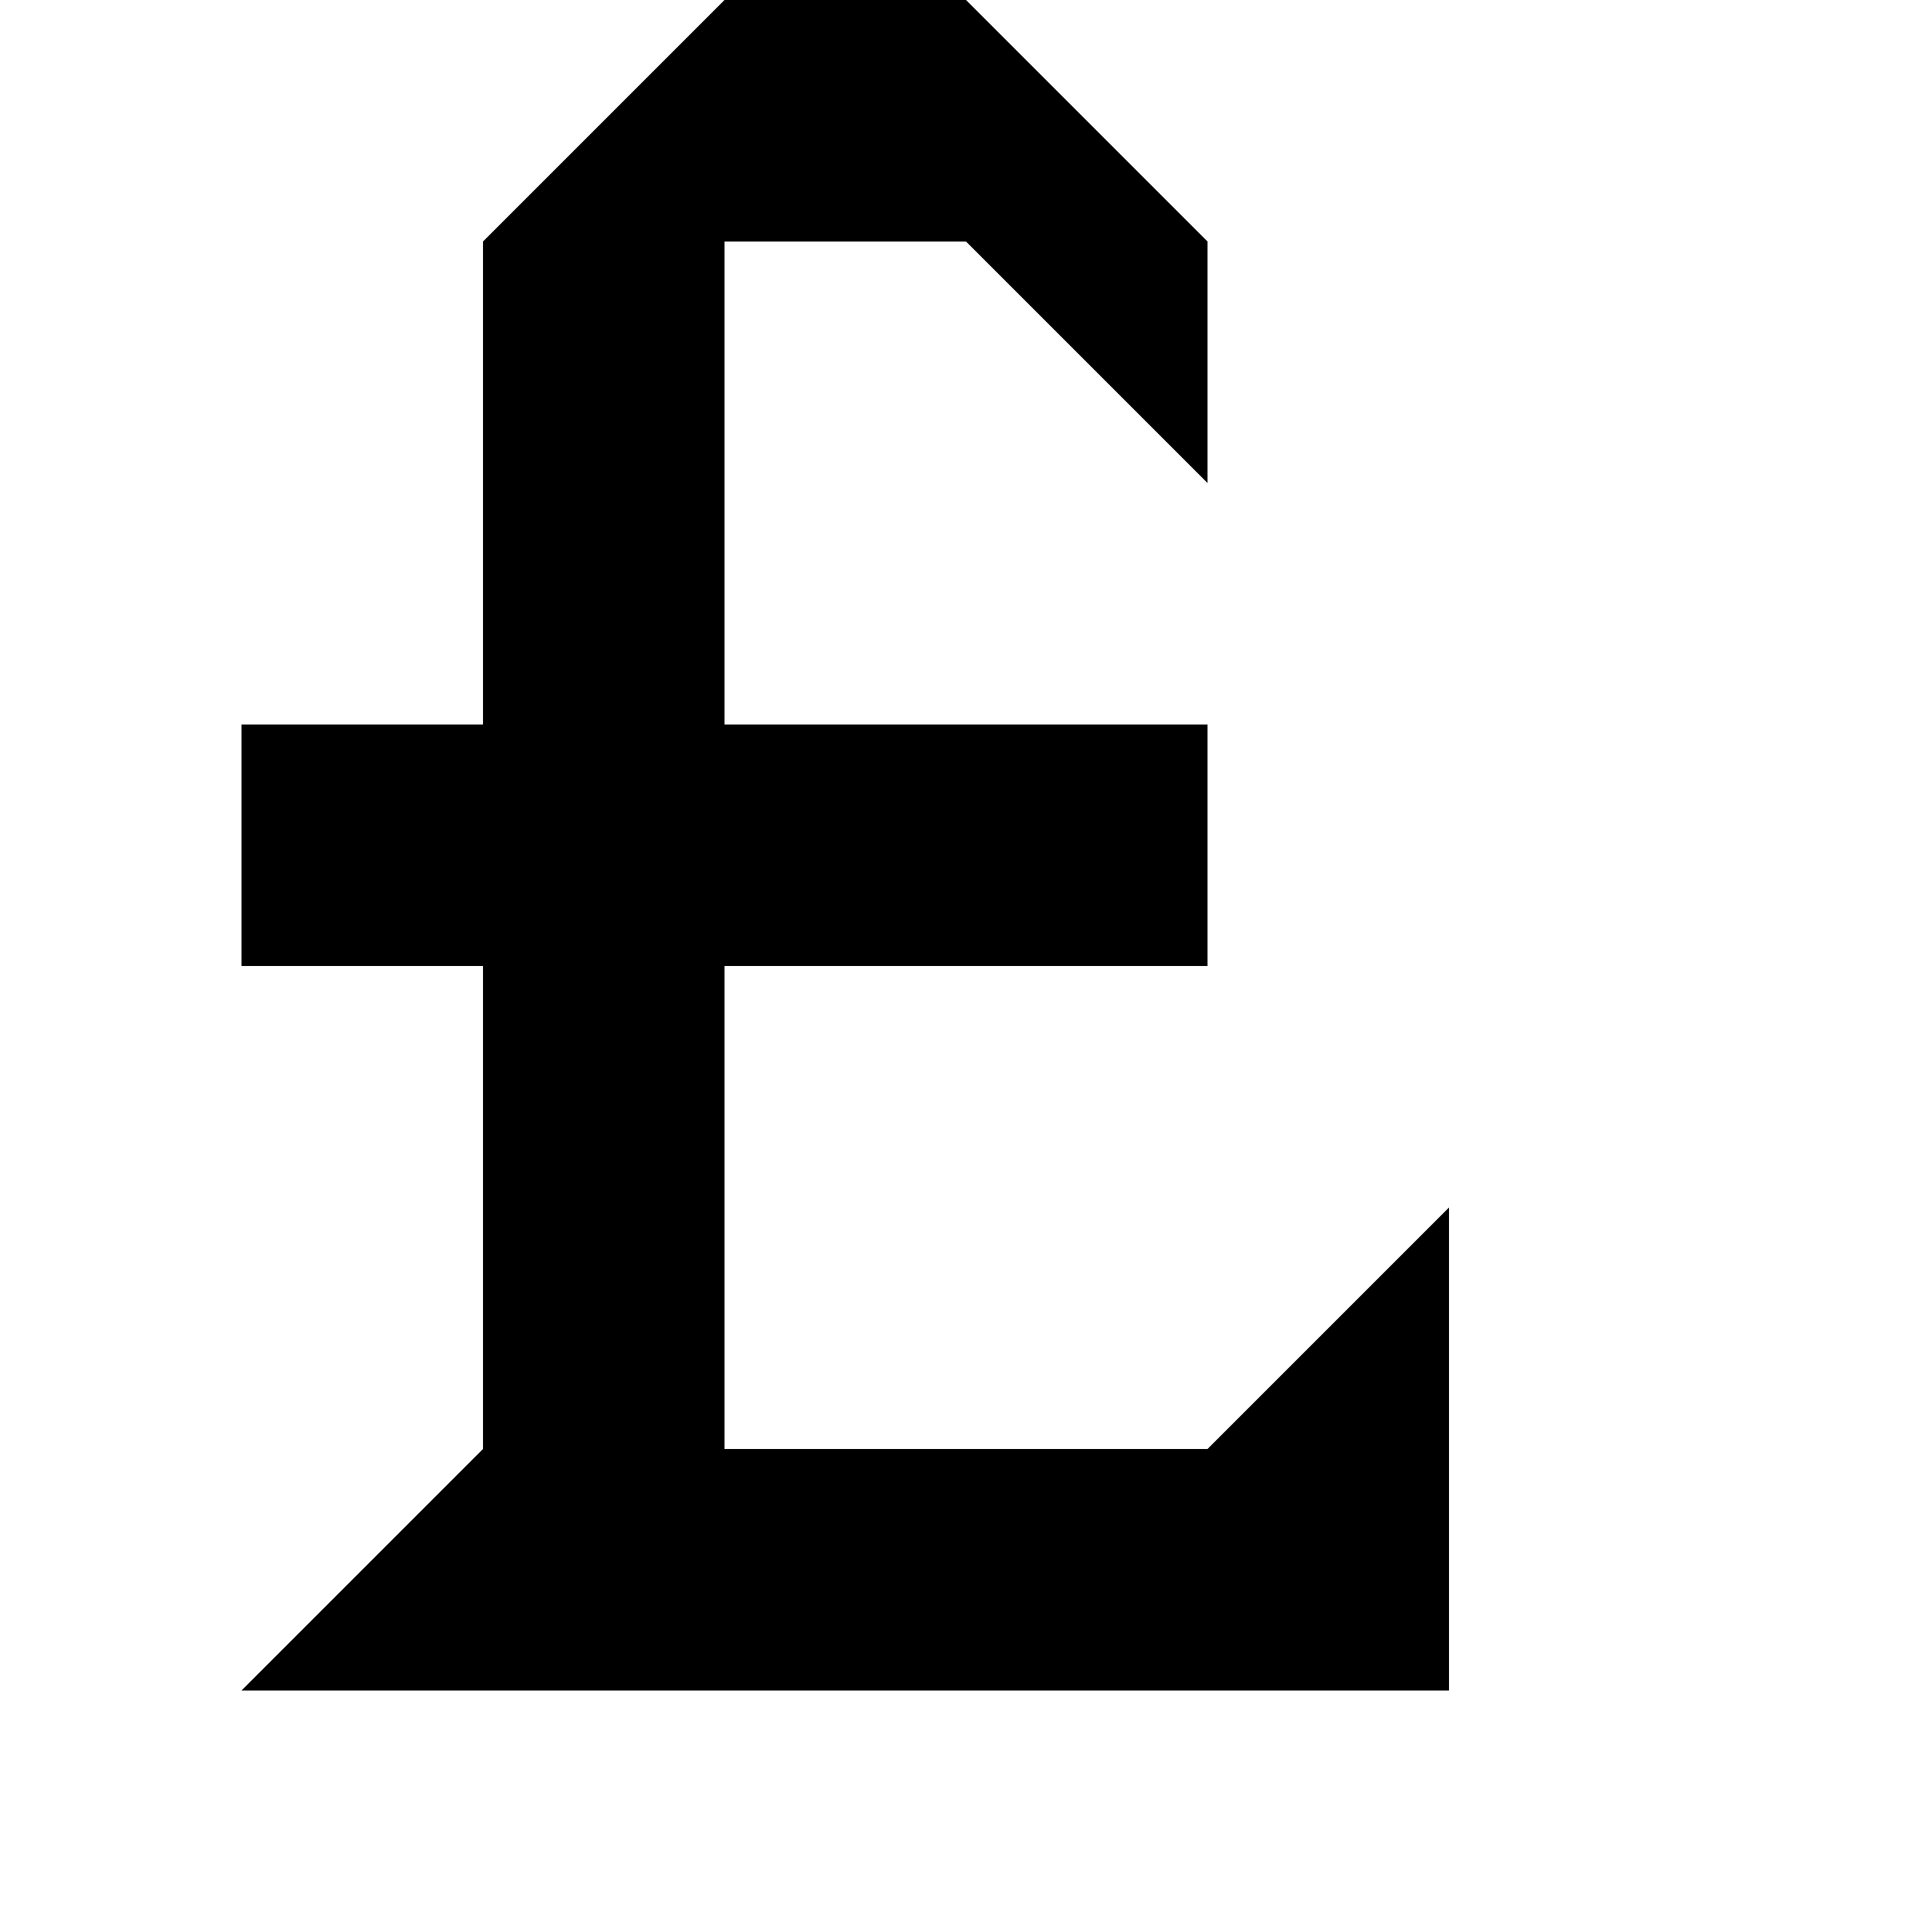
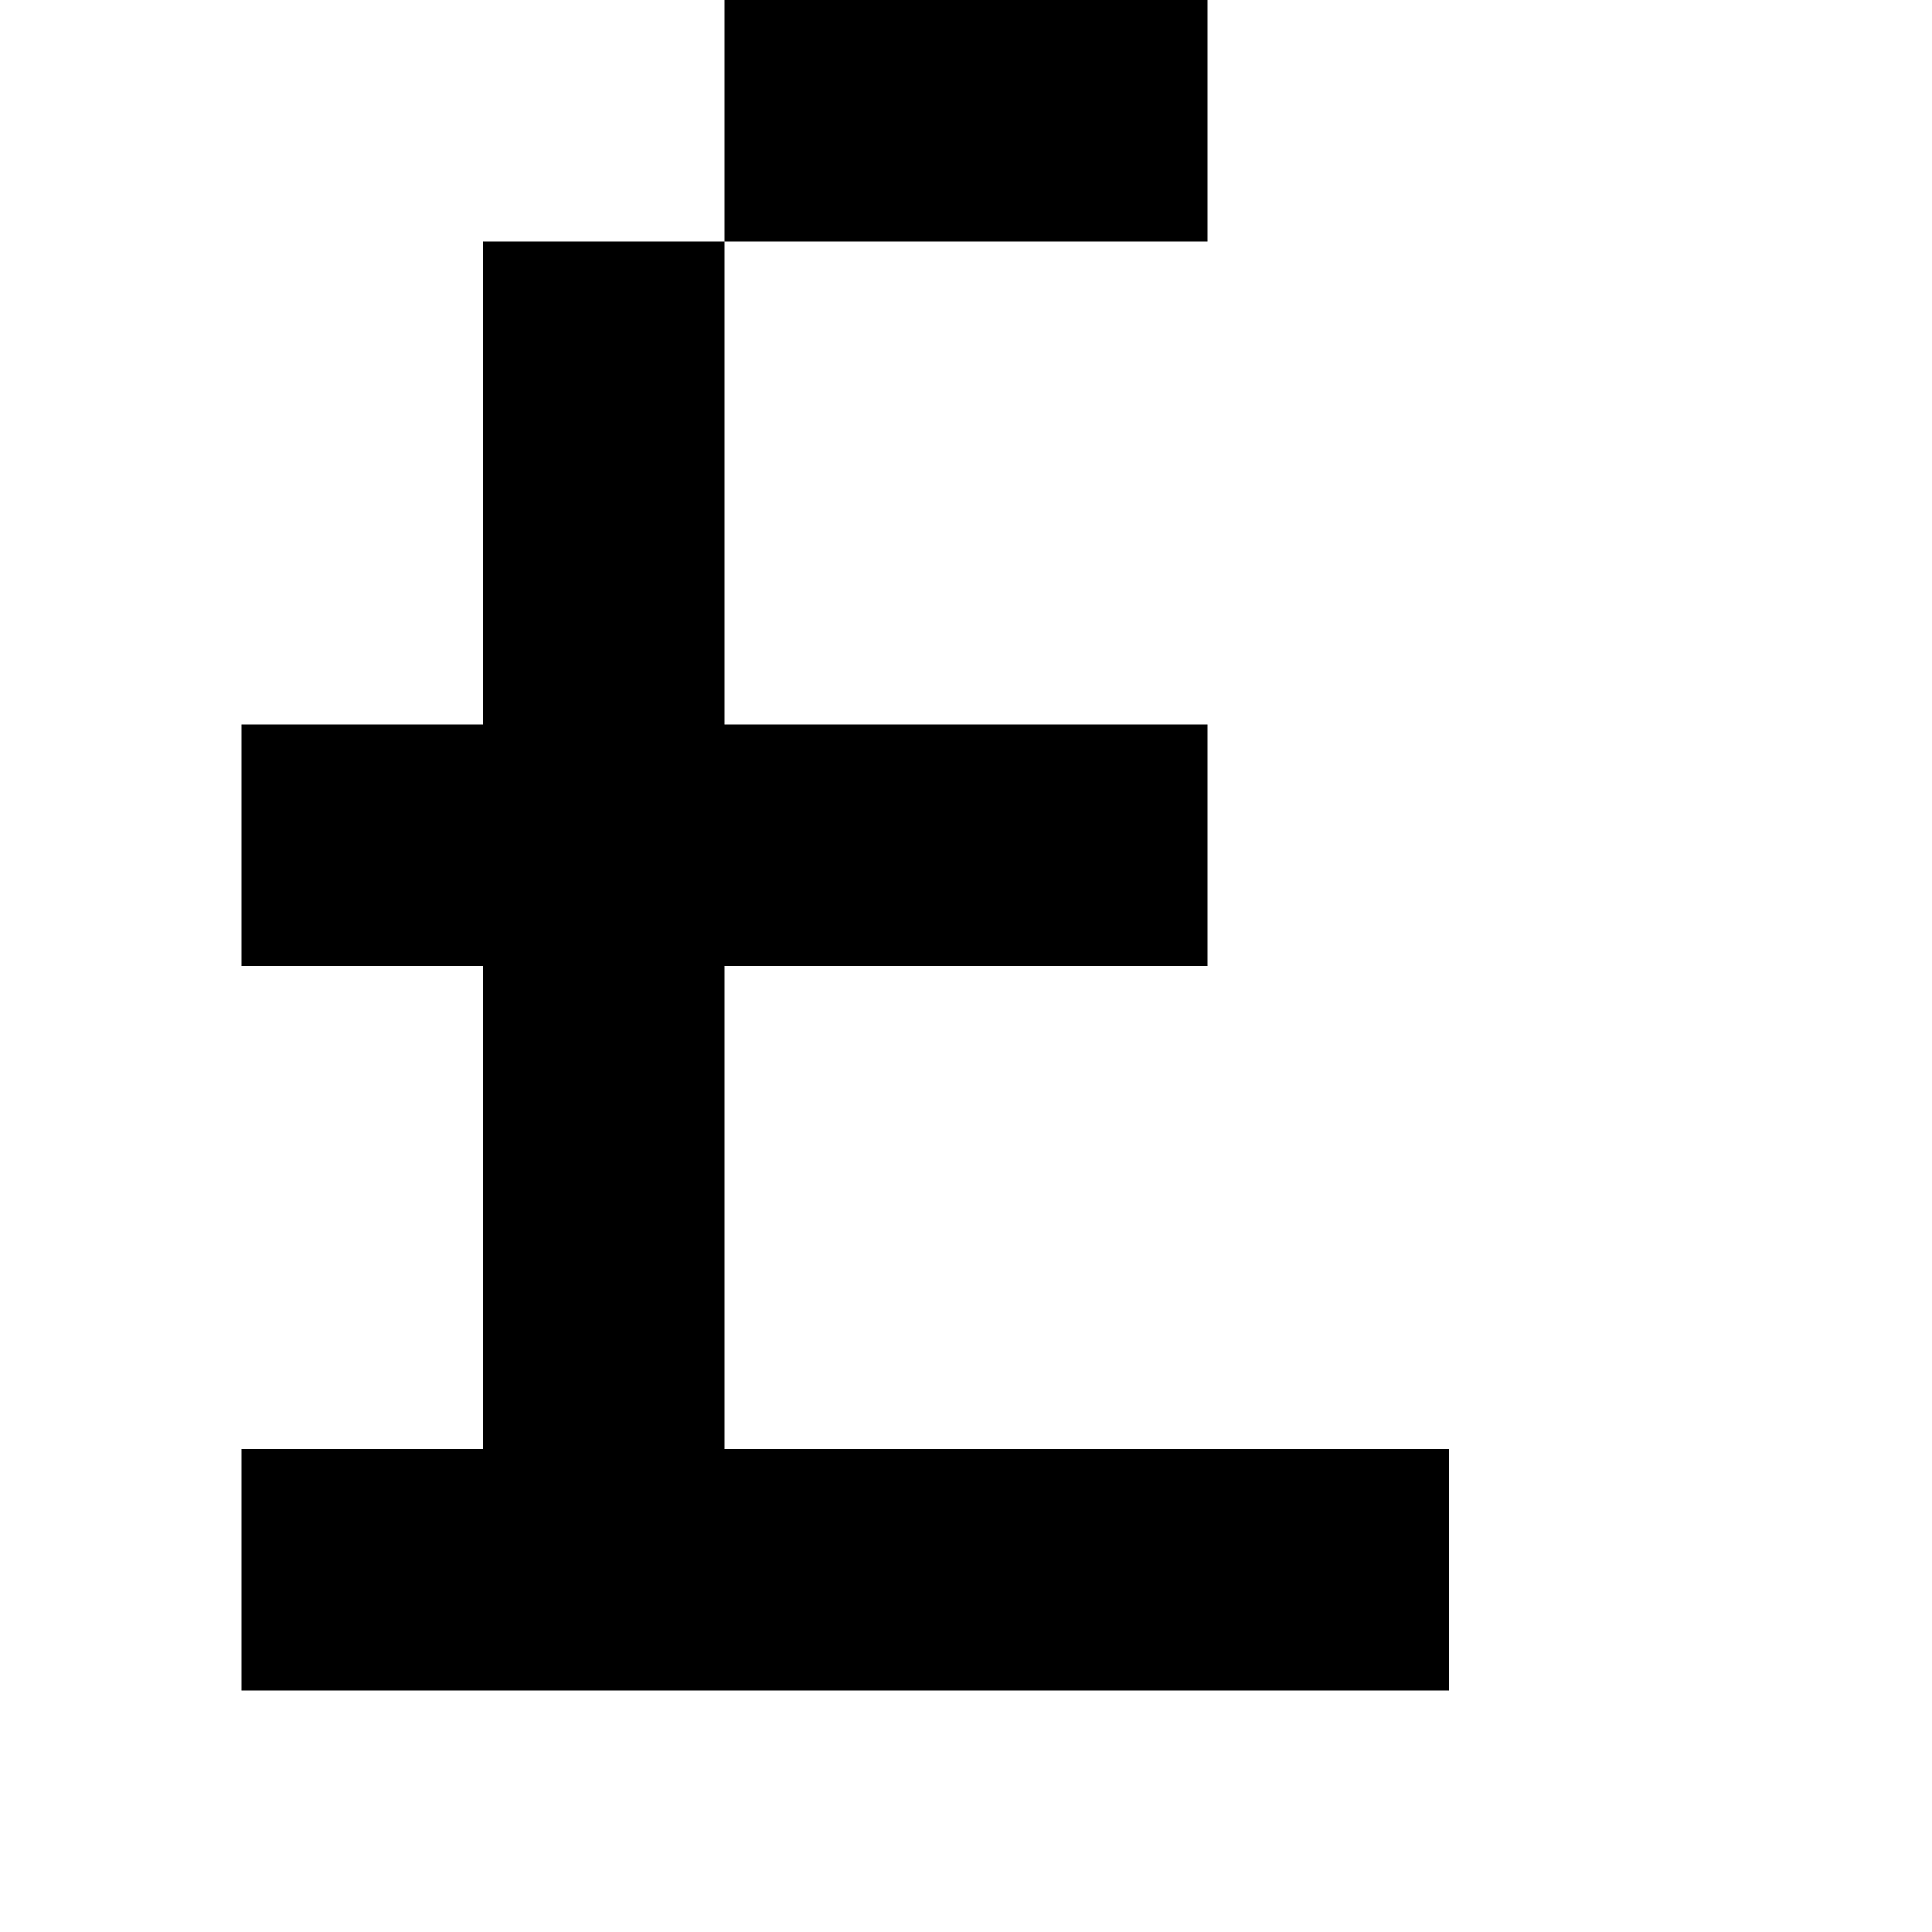
<svg xmlns="http://www.w3.org/2000/svg" viewBox="0 0 8 8">
-   <path d="M1,3L5,3L5,4L1,4M1,7L2,6L2,1L3,0L4,0L5,1L5,2L4,1L3,1L3,6L5,6L6,5L6,7" />
+   <path d="M1,3L5,3L5,4L1,4M1,7L1,6L2,6L2,1L5,1L5,0L3,0L3,6L6,6L6,7" />
</svg>
